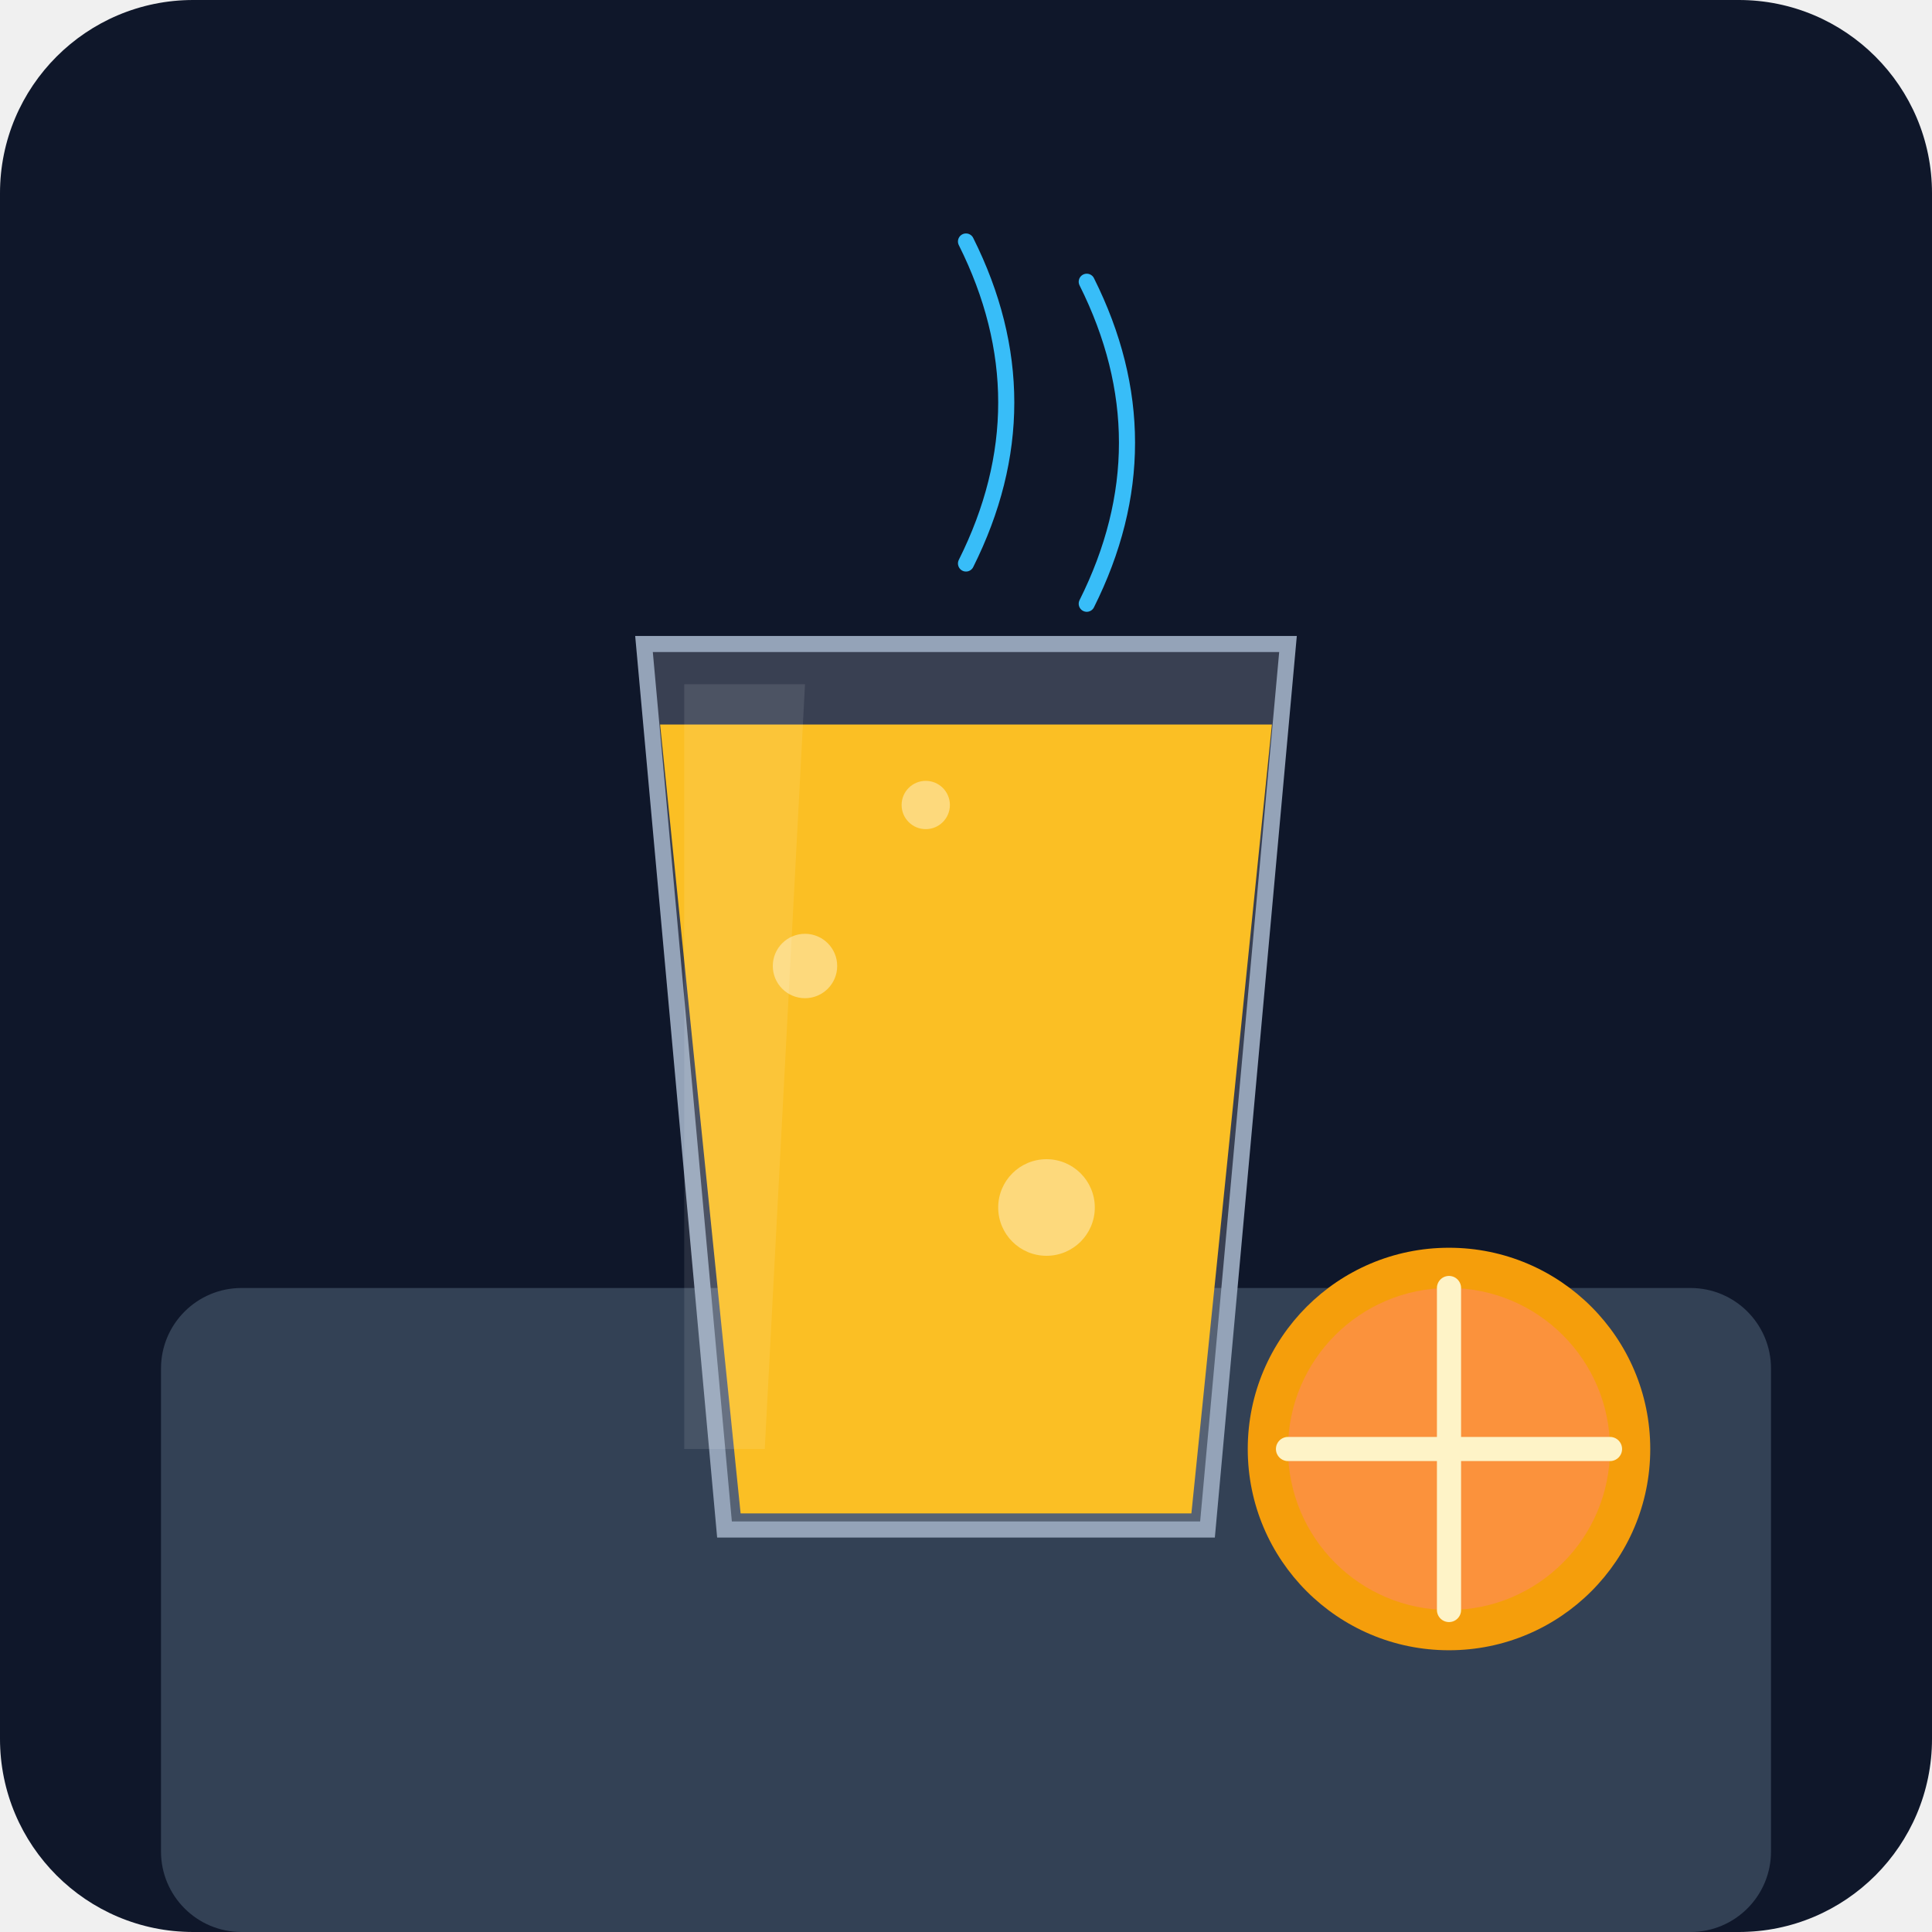
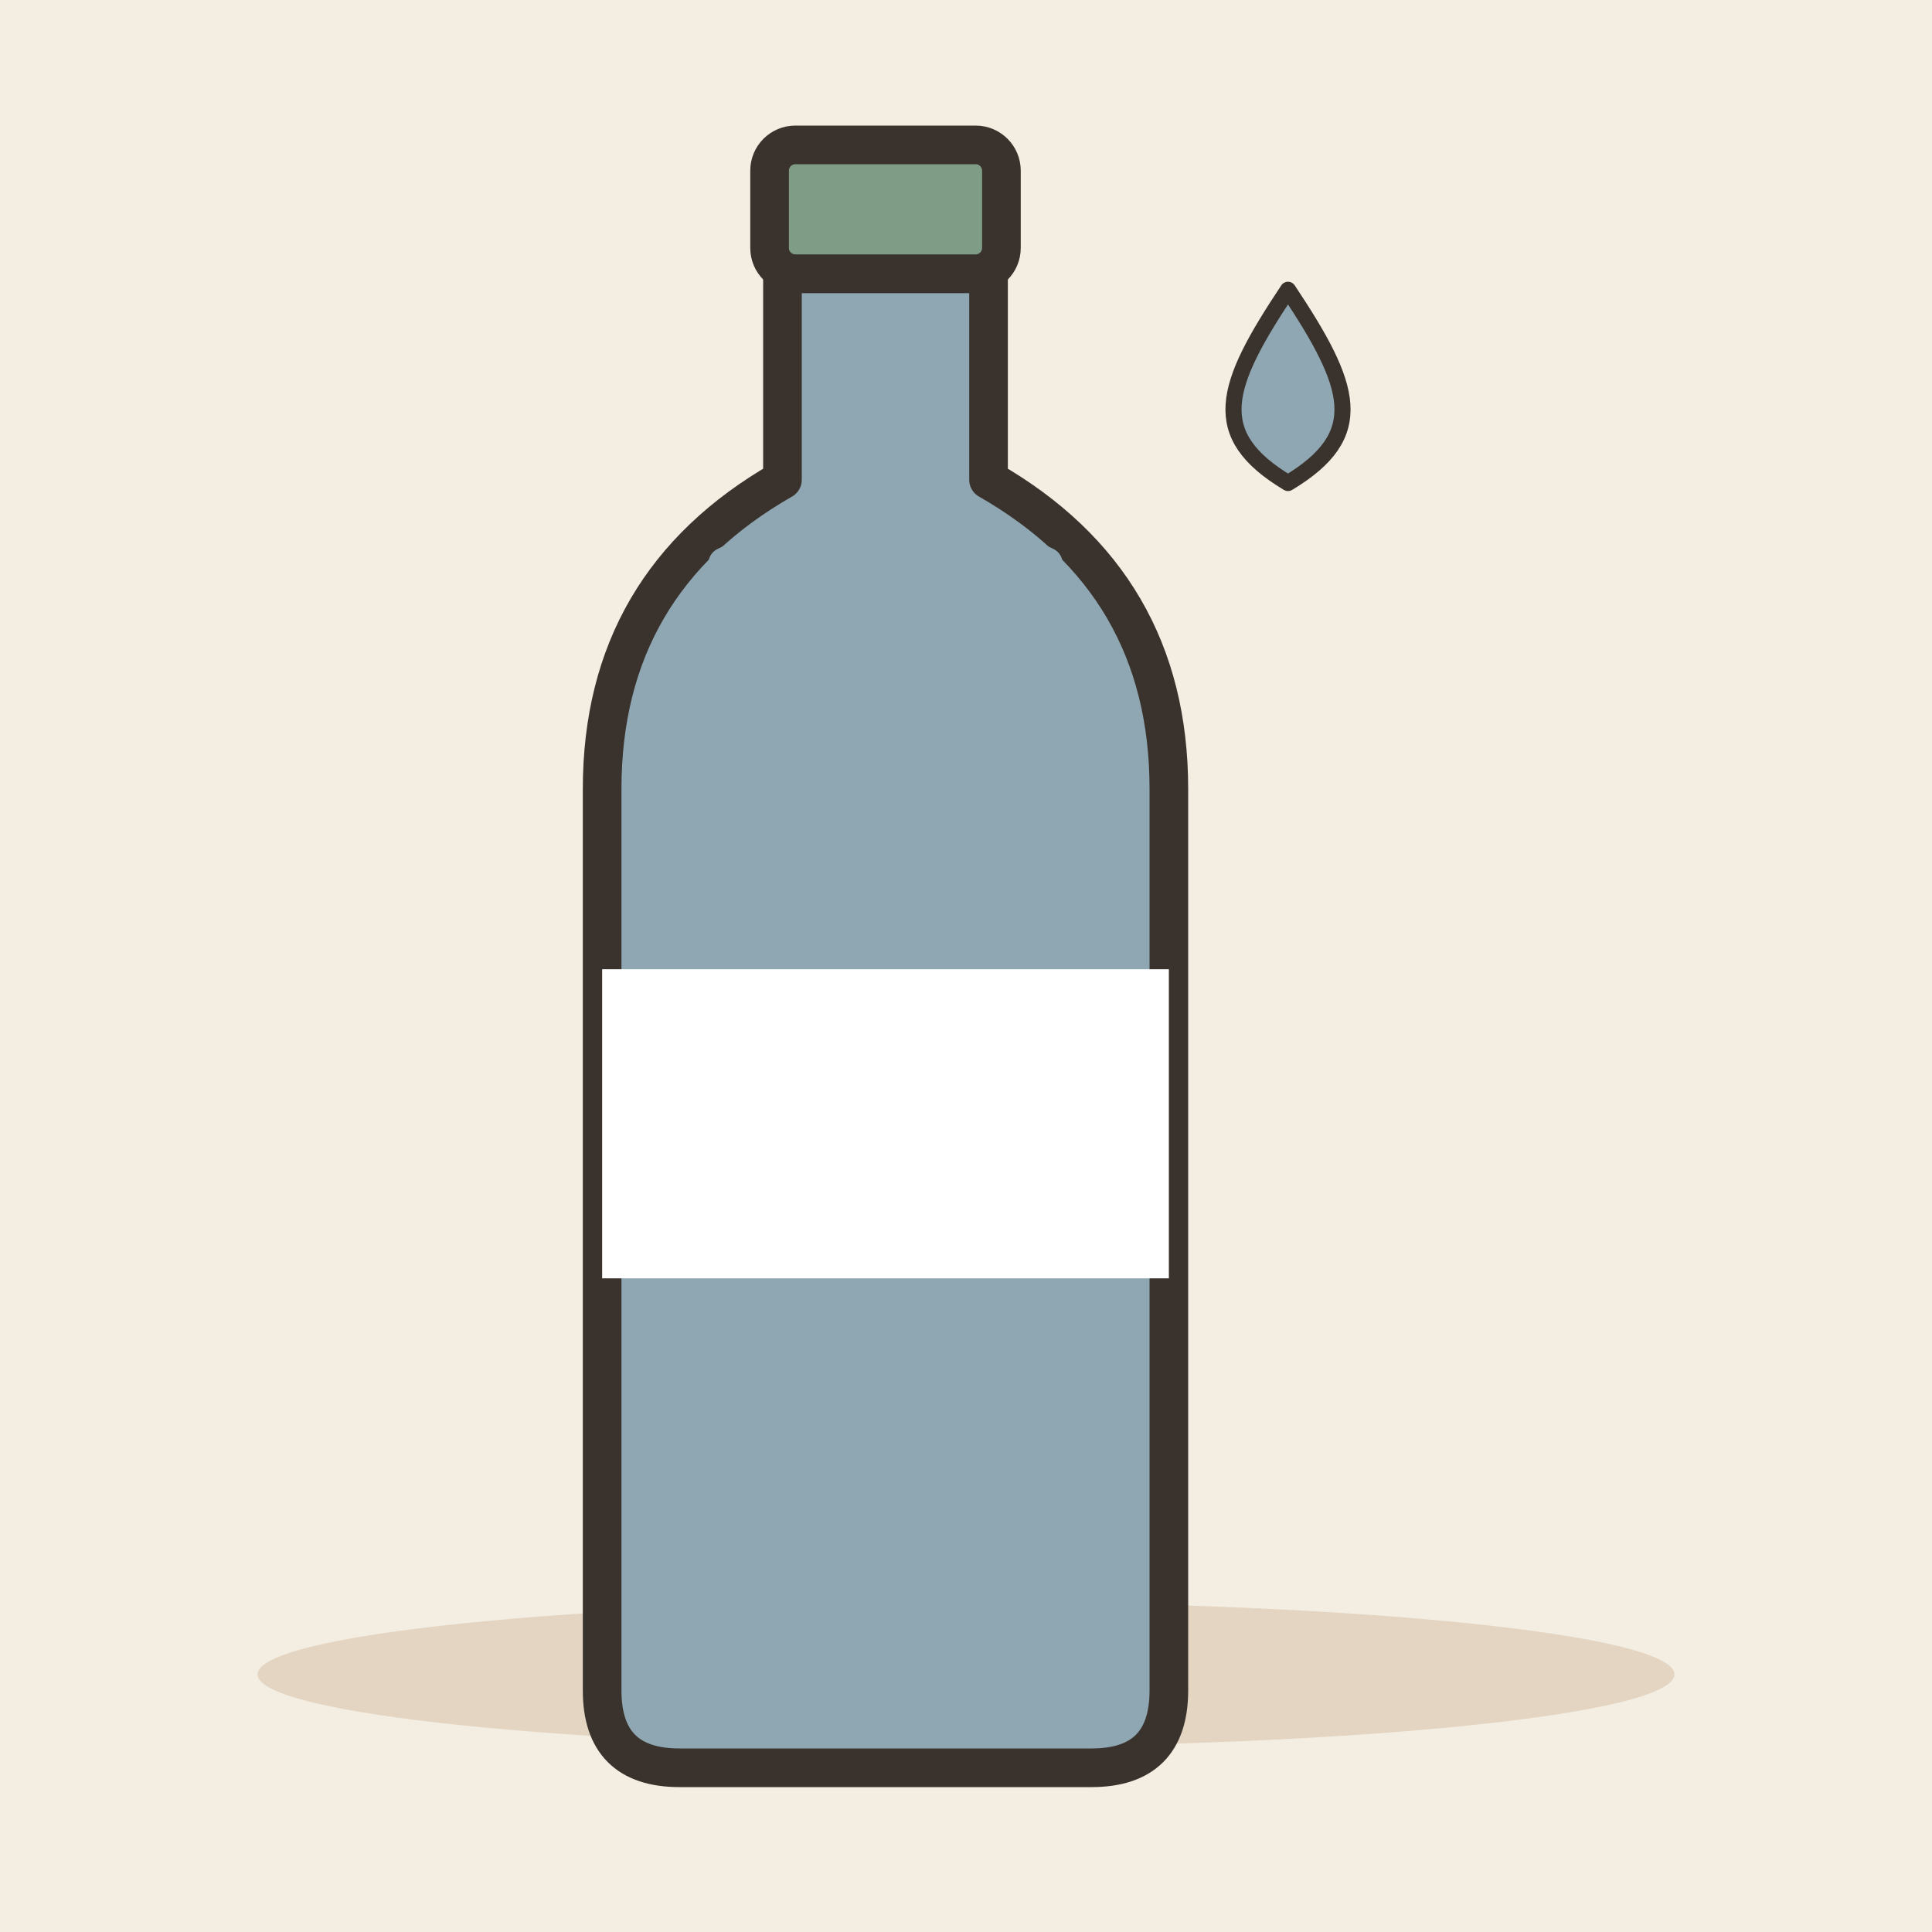
- <svg xmlns="http://www.w3.org/2000/svg" viewBox="0 0 240 240">
-   <defs>
-     <linearGradient id="bg" x1="0" y1="0" x2="0" y2="240">
-       <stop offset="0%" stop-color="#0f172a" />
-       <stop offset="100%" stop-color="#1e293b" />
-     </linearGradient>
-   </defs>
-   <rect width="240" height="240" rx="24" fill="url(#bg)" />
-   <rect x="20" y="160" width="200" height="80" rx="10" fill="#334155" />
-   <path d="M80 80 L160 80 L150 190 L90 190 Z" fill="#e2e8f0" fill-opacity="0.2" />
-   <path d="M80 80 L160 80 L150 190 L90 190 Z" stroke="#94a3b8" stroke-width="2" fill="none" />
-   <path d="M82 90 L158 90 L148 188 L92 188 Z" fill="#fbbf24" />
-   <circle cx="100" cy="120" r="4" fill="#ffffff" fill-opacity="0.4" />
-   <circle cx="130" cy="150" r="6" fill="#ffffff" fill-opacity="0.4" />
-   <circle cx="115" cy="100" r="3" fill="#ffffff" fill-opacity="0.4" />
-   <path d="M85 85 L100 85 L95 180 L85 180 Z" fill="#ffffff" fill-opacity="0.1" />
-   <circle cx="180" cy="180" r="25" fill="#f59e0b" />
-   <circle cx="180" cy="180" r="20" fill="#fb923c" />
-   <path d="M180 160 L180 200 M160 180 L200 180" stroke="#fef3c7" stroke-width="3" stroke-linecap="round" />
-   <path d="M120 70 Q130 50 120 30" stroke="#38bdf8" stroke-width="2" fill="none" stroke-linecap="round" />
-   <path d="M135 75 Q145 55 135 35" stroke="#38bdf8" stroke-width="2" fill="none" stroke-linecap="round" />
+ <svg xmlns="http://www.w3.org/2000/svg" viewBox="0 0 240 240" data-style="editorial">
+   <rect width="240" height="240" fill="#F4EDE2" />
+   <ellipse cx="120" cy="208" rx="88" ry="9" fill="#E3D5C1" />
+   <g transform="translate(110 130) scale(1.6 1.6)">
+     <path d="M-8 -60L8 -60L8 -44Q22 -36 22 -20L22 50Q22 56 16 56L-16 56Q-22 56 -22 50L-22 -20Q-22 -36 -8 -44Z" fill="#8FA7B3" stroke="#3A332D" stroke-width="3" stroke-linecap="round" stroke-linejoin="round" />
+     <rect x="-9" y="-70" width="18" height="10" rx="2" fill="#7E9C86" stroke="#3A332D" stroke-width="3" stroke-linecap="round" stroke-linejoin="round" />
+     <rect x="-22" y="-6" width="44" height="24" rx="0" fill="#FFFFFF" />
+   </g>
+   <path d="M90 70Q110 60 130 70" fill="none" stroke="#8FA7B3" stroke-width="4" stroke-linecap="round" stroke-linejoin="round" />
+   <g transform="translate(160 50)">
+     <path d="M0 -14C8 -2 10 4 0 10C-10 4 -8 -2 0 -14Z" fill="#8FA7B3" stroke="#3A332D" stroke-width="2" stroke-linecap="round" stroke-linejoin="round" />
+   </g>
</svg>
